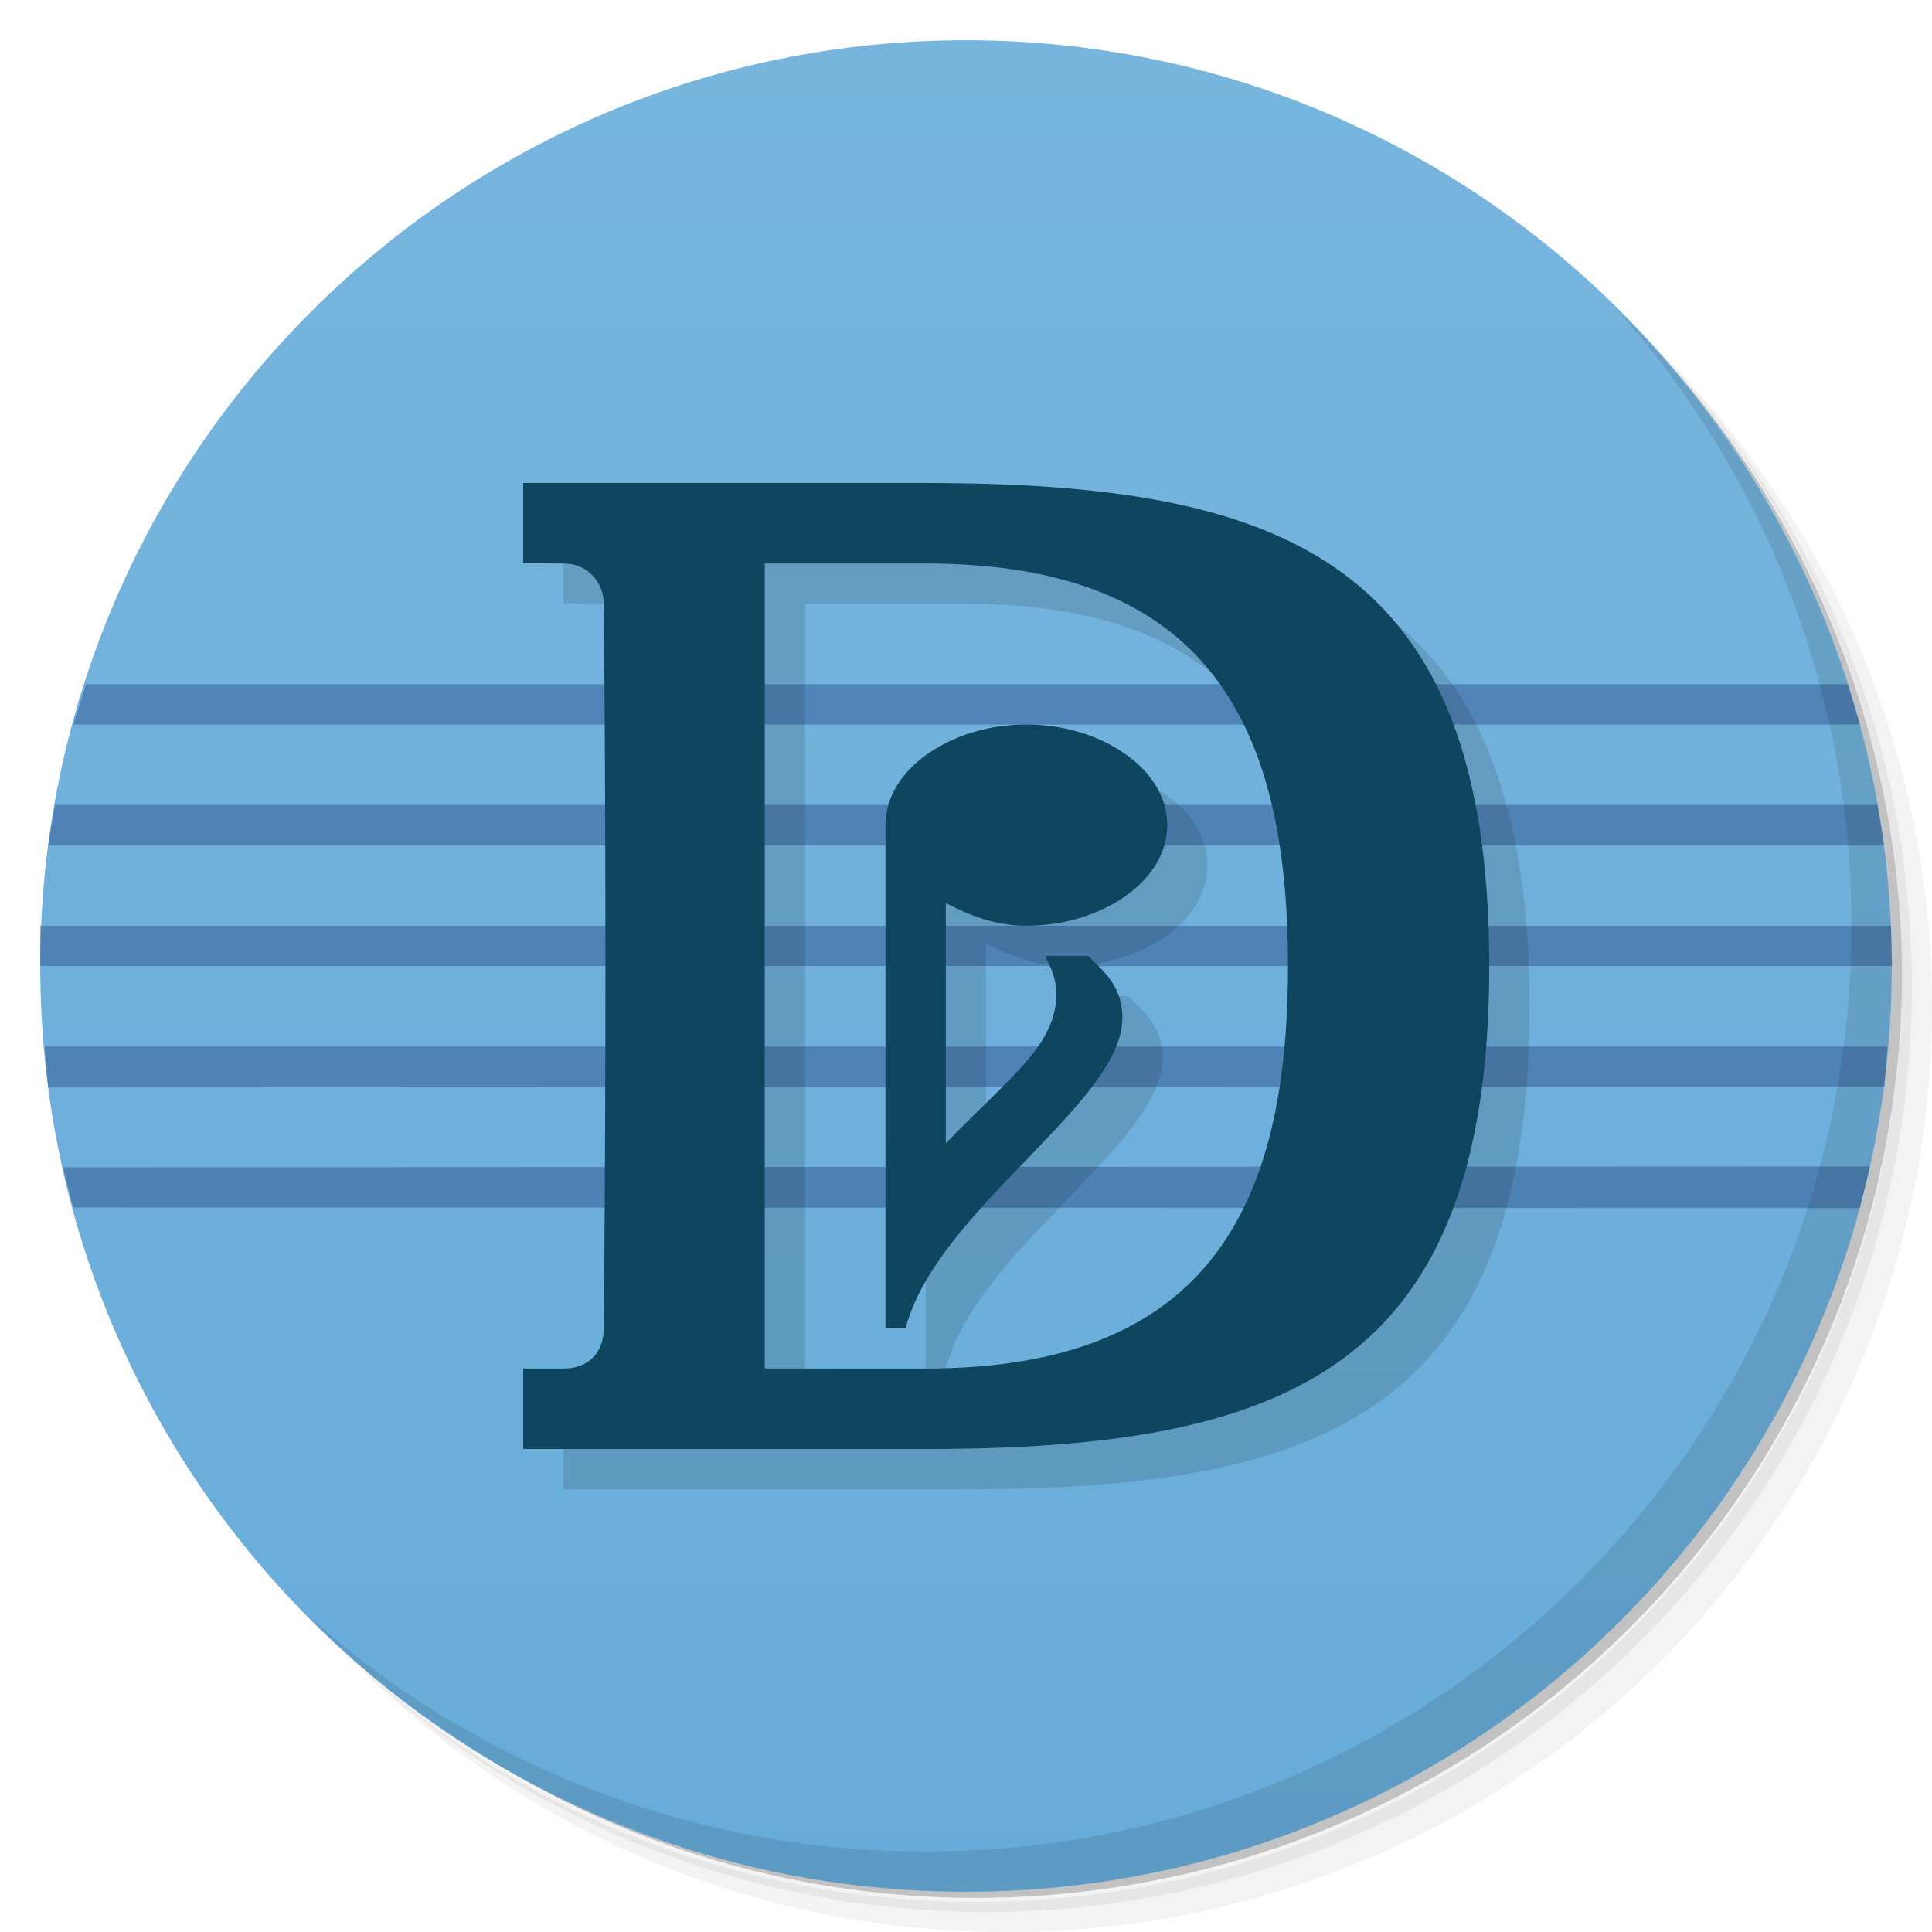
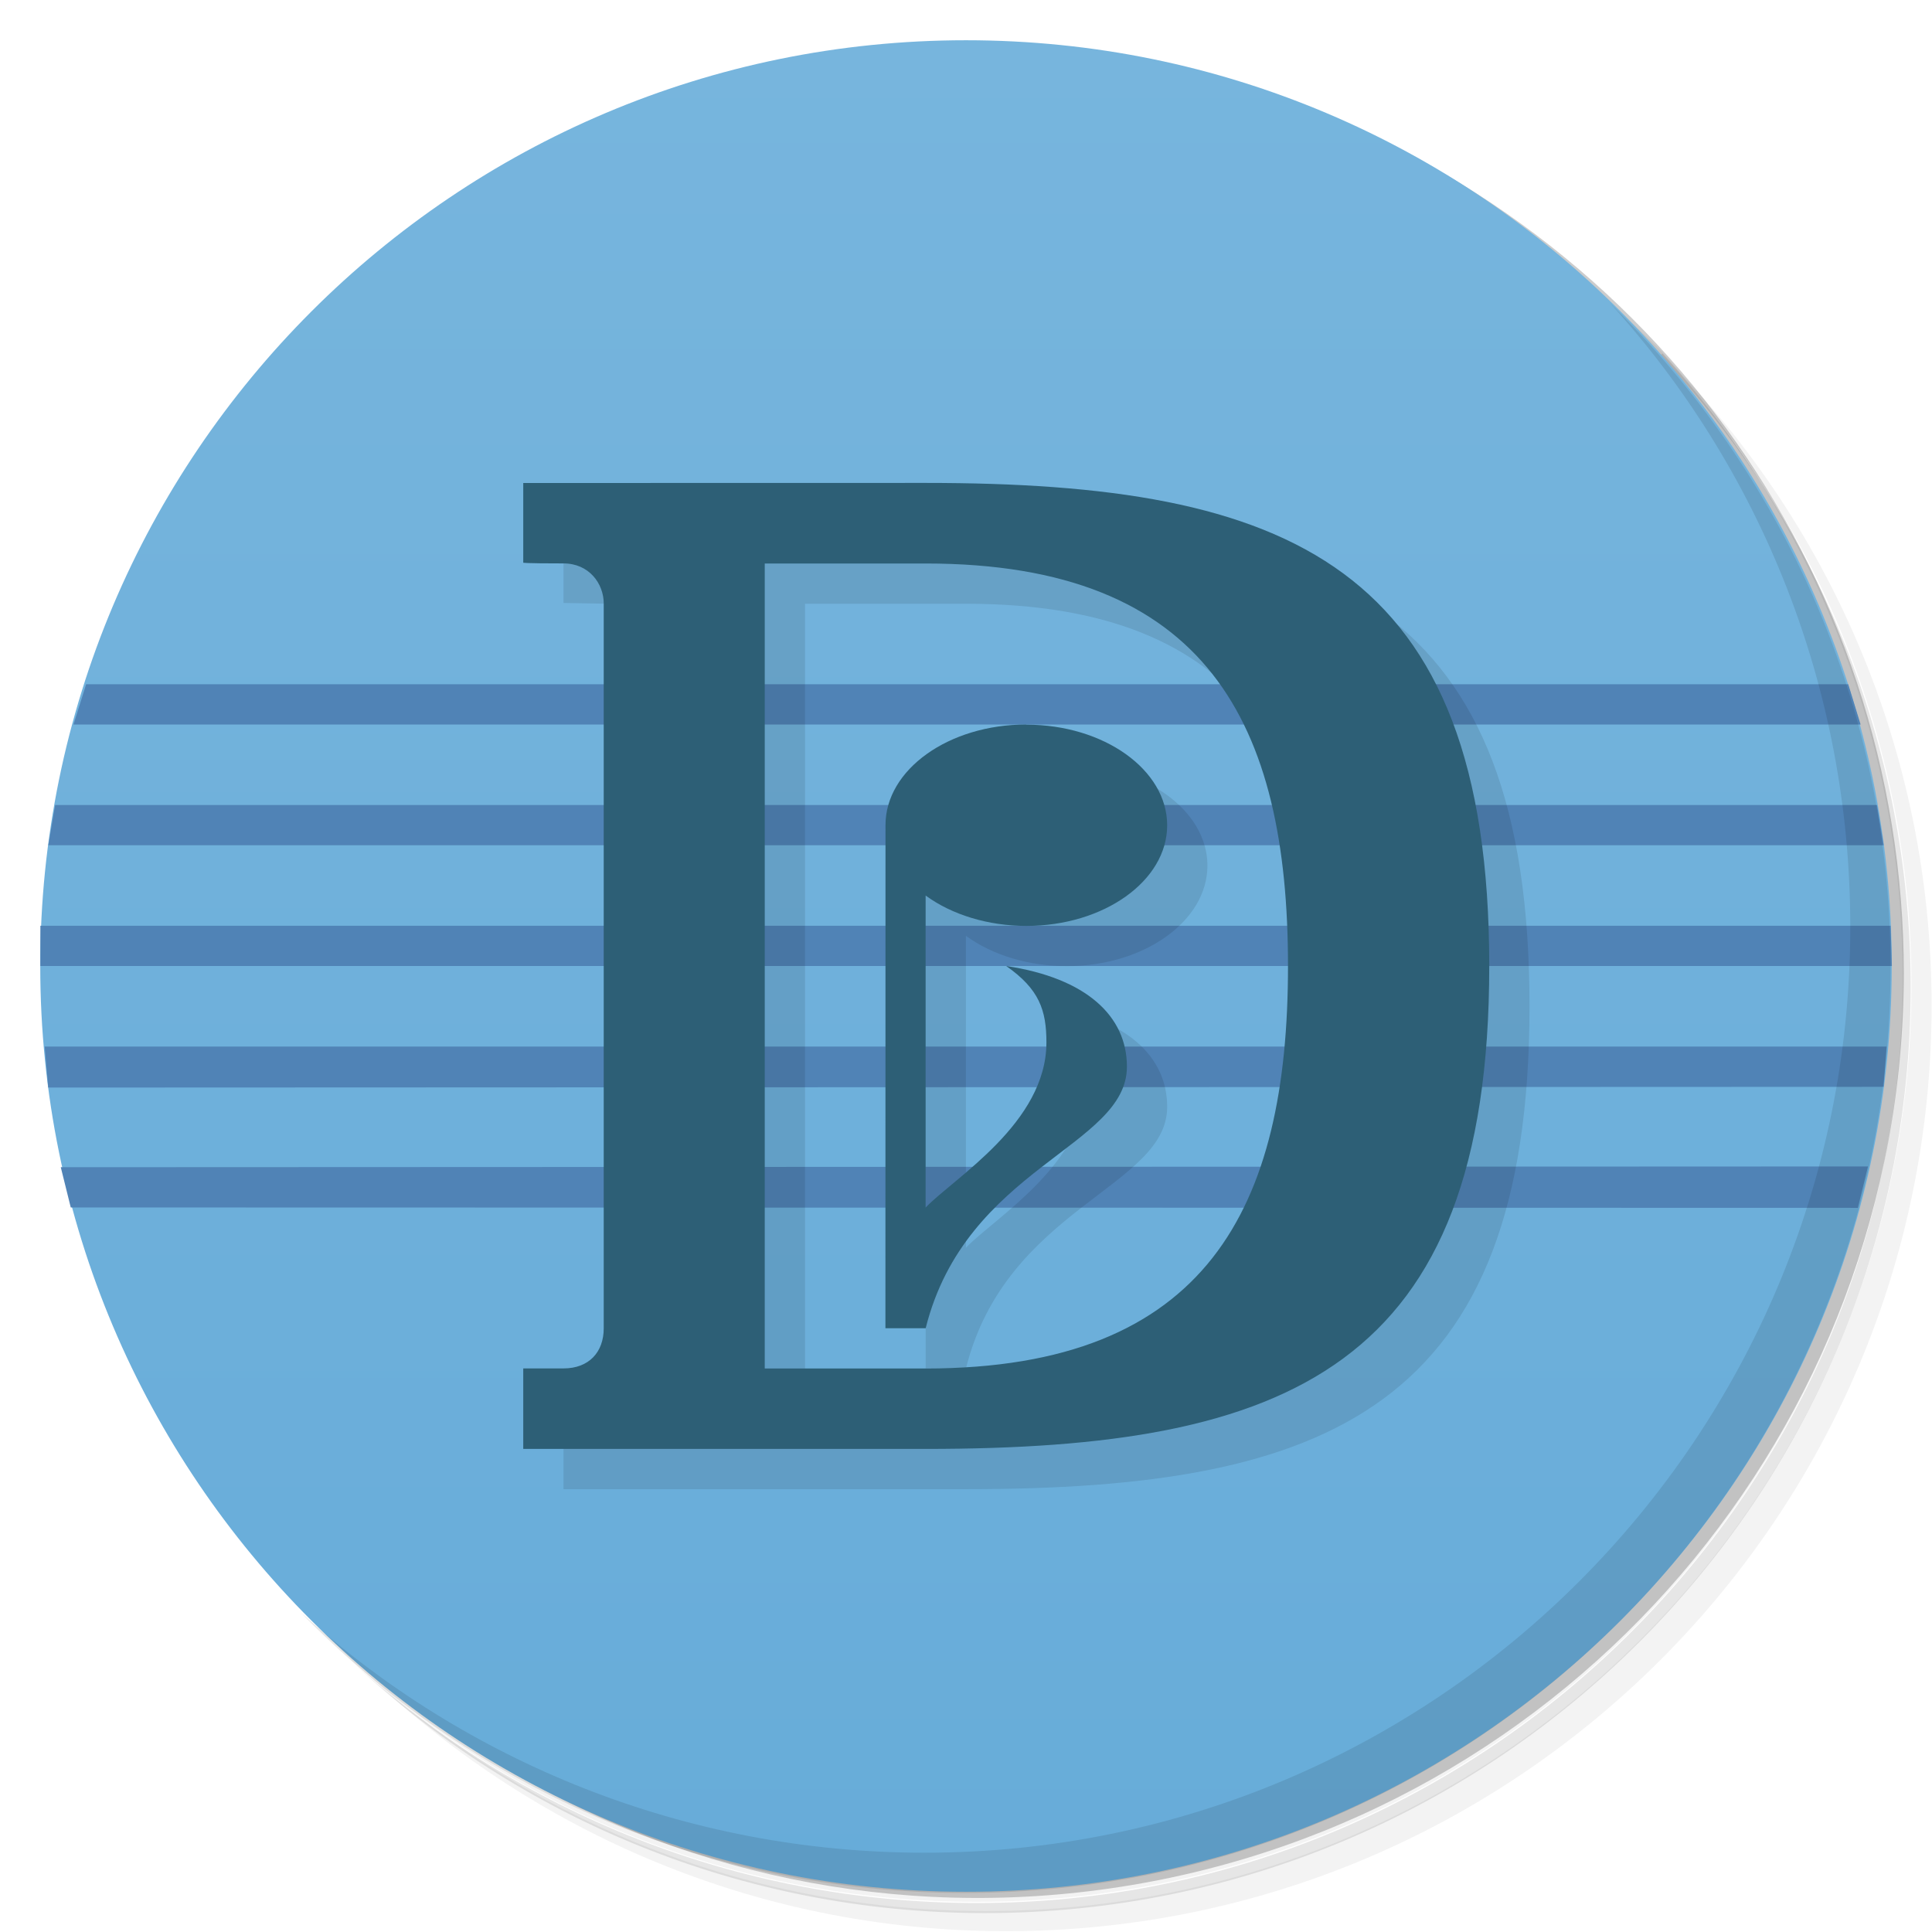
- <svg xmlns="http://www.w3.org/2000/svg" viewBox="0 0 48 48">
+ <svg xmlns="http://www.w3.org/2000/svg" version="1.1" viewBox="0 0 48 48">
  <defs>
-     <linearGradient id="linearGradient3022" y1="1" x2="0" y2="47" gradientUnits="userSpaceOnUse">
-       <stop style="stop-color:#77b5dd;stop-opacity:1" />
-       <stop offset="1" style="stop-color:#67acd9;stop-opacity:1" />
+     <linearGradient id="linearGradient3022" x2="0" y1="1" y2="47" gradientUnits="userSpaceOnUse">
+       <stop style="stop-color:#77b5dd" offset="0" />
+       <stop style="stop-color:#67acd9" offset="1" />
    </linearGradient>
  </defs>
-   <g>
-     <path d="m 36.31 5 c 5.859 4.062 9.688 10.831 9.688 18.5 c 0 12.426 -10.07 22.5 -22.5 22.5 c -7.669 0 -14.438 -3.828 -18.5 -9.688 c 1.037 1.822 2.306 3.499 3.781 4.969 c 4.085 3.712 9.514 5.969 15.469 5.969 c 12.703 0 23 -10.298 23 -23 c 0 -5.954 -2.256 -11.384 -5.969 -15.469 c -1.469 -1.475 -3.147 -2.744 -4.969 -3.781 z m 4.969 3.781 c 3.854 4.113 6.219 9.637 6.219 15.719 c 0 12.703 -10.297 23 -23 23 c -6.081 0 -11.606 -2.364 -15.719 -6.219 c 4.16 4.144 9.883 6.719 16.219 6.719 c 12.703 0 23 -10.298 23 -23 c 0 -6.335 -2.575 -12.06 -6.719 -16.219 z" style="opacity:0.05" />
-     <path d="m 41.28 8.781 c 3.712 4.085 5.969 9.514 5.969 15.469 c 0 12.703 -10.297 23 -23 23 c -5.954 0 -11.384 -2.256 -15.469 -5.969 c 4.113 3.854 9.637 6.219 15.719 6.219 c 12.703 0 23 -10.298 23 -23 c 0 -6.081 -2.364 -11.606 -6.219 -15.719 z" style="opacity:0.1" />
-     <path d="m 31.25 2.375 c 8.615 3.154 14.75 11.417 14.75 21.13 c 0 12.426 -10.07 22.5 -22.5 22.5 c -9.708 0 -17.971 -6.135 -21.12 -14.75 a 23 23 0 0 0 44.875 -7 a 23 23 0 0 0 -16 -21.875 z" style="opacity:0.2" />
-   </g>
-   <g style="fill:#4d4d4d">
-     <path d="m 24 1 c 12.703 0 23 10.297 23 23 c 0 12.703 -10.297 23 -23 23 -12.703 0 -23 -10.297 -23 -23 0 -12.703 10.297 -23 23 -23 z" style="fill:url(#linearGradient3022);fill-opacity:1" />
-   </g>
-   <g style="fill:#808080">
-     <path d="m 1 23 45.979 0 0.031 1 l -46.01 0 z" style="fill:#315792;fill-opacity:0.51;stroke:none" />
-     <path d="m 1.367 20 45.28 0 0.165 1 -45.614 0 z" style="fill:#315792;fill-opacity:0.51;stroke:none" />
-     <path d="m 1.107 26 45.785 0 -0.073 1 -45.623 0.017 z" style="fill:#315792;fill-opacity:0.51;stroke:none" />
-     <path d="m 2.136 17 43.77 0 0.307 1 -44.39 0 z" style="fill:#315792;fill-opacity:0.51;stroke:none" />
-     <path d="m 1.567 29 44.891 -0.019 -0.253 1.031 -44.39 -0.011 z" style="fill:#315792;fill-opacity:0.51;stroke:none" />
-   </g>
-   <g>
-     <path d="m 40.03 7.531 c 3.712 4.084 5.969 9.514 5.969 15.469 0 12.703 -10.297 23 -23 23 c -5.954 0 -11.384 -2.256 -15.469 -5.969 4.178 4.291 10.01 6.969 16.469 6.969 c 12.703 0 23 -10.298 23 -23 0 -6.462 -2.677 -12.291 -6.969 -16.469 z" style="opacity:0.1" />
-   </g>
-   <g transform="translate(1.000001,0)">
-     <g transform="translate(1.000001,0.9999991)" style="fill:#000;fill-opacity:0.118">
-       <path d="m 22.254 11.863 c 9.104 0 14.162 1.977 14.162 11.863 0 9.886 -5.058 11.863 -14.162 11.863 l -10.116 0 0 -1.977 c 0 0 0.555 0 1.012 0 0.637 0 1.012 -0.398 1.012 -0.989 0.058 -5.92 0.055 -12.387 0 -17.794 0 -0.494 -0.371 -0.989 -1.012 -0.989 -1.012 0 -1.012 -0.018 -1.012 -0.018 l 0 -1.959 m 10.116 21.749 c 7.081 0 9.104 -3.954 9.104 -9.886 0 -5.931 -2.023 -9.886 -9.104 -9.886 l -4.046 0 0 19.771" transform="scale(0.9885711,1.011561)" style="stroke:none" />
-       <path d="m 24.5 18 c -0.944 0 -1.8 0.278 -2.438 0.719 c -0.637 0.441 -1.063 1.062 -1.063 1.781 c 0 4.167 0 8.333 0 12.5 l 0.5 0 c 0.47 -1.778 2.309 -3.42 3.719 -4.938 0.705 -0.759 1.308 -1.466 1.563 -2.188 0.127 -0.361 0.138 -0.736 0.031 -1.094 -0.178 -0.496 -0.474 -0.727 -0.781 -1.031 -0.647 0 -0.708 0 -1.063 0 l 0.156 0.344 c 0.173 0.455 0.144 0.823 0.031 1.188 -0.112 0.364 -0.336 0.727 -0.656 1.094 -0.526 0.602 -1.288 1.287 -2 2.031 l 0 -5.969 c 0.585 0.306 1.228 0.563 2 0.563 0.944 0 1.8 -0.278 2.438 -0.719 0.637 -0.441 1.063 -1.062 1.063 -1.781 0 -0.719 -0.425 -1.34 -1.063 -1.781 -0.637 -0.441 -1.493 -0.719 -2.438 -0.719" style="visibility:visible;stroke:none;display:inline;color:#000;fill-rule:nonzero" />
-     </g>
-     <g>
-       <path transform="scale(0.9885711,1.011561)" d="m 22.254 11.863 c 9.104 0 14.162 1.977 14.162 11.863 0 9.886 -5.058 11.863 -14.162 11.863 l -10.116 0 0 -1.977 c 0 0 0.555 0 1.012 0 0.637 0 1.012 -0.398 1.012 -0.989 0.058 -5.92 0.055 -12.387 0 -17.794 0 -0.494 -0.371 -0.989 -1.012 -0.989 -1.012 0 -1.012 -0.018 -1.012 -0.018 l 0 -1.959 m 10.116 21.749 c 7.081 0 9.104 -3.954 9.104 -9.886 0 -5.931 -2.023 -9.886 -9.104 -9.886 l -4.046 0 0 19.771" style="fill:#0f465f;fill-opacity:1;stroke:none" />
-       <path d="m 24.5 18 c -0.944 0 -1.8 0.278 -2.438 0.719 c -0.637 0.441 -1.063 1.062 -1.063 1.781 c 0 4.167 0 8.333 0 12.5 l 0.5 0 c 0.47 -1.778 2.309 -3.42 3.719 -4.938 0.705 -0.759 1.308 -1.466 1.563 -2.188 0.127 -0.361 0.138 -0.736 0.031 -1.094 -0.178 -0.496 -0.474 -0.727 -0.781 -1.031 -0.647 0 -0.708 0 -1.063 0 l 0.156 0.344 c 0.173 0.455 0.144 0.823 0.031 1.188 -0.112 0.364 -0.336 0.727 -0.656 1.094 -0.526 0.602 -1.288 1.287 -2 2.031 l 0 -5.969 c 0.585 0.306 1.228 0.563 2 0.563 0.944 0 1.8 -0.278 2.438 -0.719 0.637 -0.441 1.063 -1.062 1.063 -1.781 0 -0.719 -0.425 -1.34 -1.063 -1.781 -0.637 -0.441 -1.493 -0.719 -2.438 -0.719" style="visibility:visible;fill:#0f465f;fill-opacity:1;stroke:none;display:inline;color:#000;fill-rule:nonzero" />
-     </g>
-   </g>
+   <path d="m36.3 5c5.86 4.06 9.69 10.8 9.69 18.5 0 12.4-10.1 22.5-22.5 22.5-7.67 0-14.4-3.83-18.5-9.69 1.04 1.82 2.31 3.5 3.78 4.97 4.08 3.71 9.51 5.97 15.5 5.97 12.7 0 23-10.3 23-23 0-5.95-2.26-11.4-5.97-15.5-1.47-1.48-3.15-2.74-4.97-3.78zm4.97 3.78c3.85 4.11 6.22 9.64 6.22 15.7 0 12.7-10.3 23-23 23-6.08 0-11.6-2.36-15.7-6.22 4.16 4.14 9.88 6.72 16.2 6.72 12.7 0 23-10.3 23-23 0-6.34-2.58-12.1-6.72-16.2z" style="opacity:.05" />
+   <path d="m41.3 8.78c3.71 4.08 5.97 9.51 5.97 15.5 0 12.7-10.3 23-23 23-5.95 0-11.4-2.26-15.5-5.97 4.11 3.85 9.64 6.22 15.7 6.22 12.7 0 23-10.3 23-23 0-6.08-2.36-11.6-6.22-15.7z" style="opacity:.1" />
+   <path d="m31.2 2.38c8.62 3.15 14.8 11.4 14.8 21.1 0 12.4-10.1 22.5-22.5 22.5-9.71 0-18-6.14-21.1-14.8a23 23 0 0 0 44.9-7 23 23 0 0 0-16-21.9z" style="opacity:.2" />
+   <path d="m24 1c12.7 0 23 10.3 23 23s-10.3 23-23 23-23-10.3-23-23 10.3-23 23-23z" style="fill:url(#linearGradient3022)" />
+   <path d="m2.14 17-0.314 1h44.4l-0.307-1h-43.8zm-0.77 3-0.17 1h45.6l-0.166-1h-45.3zm-0.367 3v1h46l-0.031-1h-46zm0.107 3 0.088 1.02 45.6-0.018 0.074-1h-45.8zm45.3 2.98-44.9 0.019 0.248 1 44.4 0.01 0.252-1.03z" style="fill:#5083b6" />
+   <path d="m40 7.53c3.71 4.08 5.97 9.51 5.97 15.5 0 12.7-10.3 23-23 23-5.95 0-11.4-2.26-15.5-5.97 4.18 4.29 10 6.97 16.5 6.97 12.7 0 23-10.3 23-23 0-6.46-2.68-12.3-6.97-16.5z" style="opacity:.1" />
+   <path d="m14 13v1.98l1 0.018v20h-1v2h10c9-2e-6 14-2 14-12 0-10-5-12-14-12zm6 2h4c7 0 9 4 9 10 0 6-2 10-9 10h-4zm6.5 4c-1.93 0-3.5 1.12-3.5 2.5l-2e-3 12.5h1c1-4 5-4.5 5-6.5 0-1.25-1-2.2-3-2.5 0.824 0.575 1 1.1 1 1.9 0 2-2.29 3.36-3 4.1v-7.75c0.657 0.481 1.56 0.753 2.5 0.754 1.93 0 3.5-1.12 3.5-2.5s-1.57-2.5-3.5-2.5z" style="opacity:.1" />
+   <path d="m13 12v1.98s-4.34e-4 0.018 1 0.018c0.634 0 1 0.5 1 1v18c0 0.598-0.37 1-1 1h-1v2h10c9-2e-6 14-2 14-12 0-10-5-12-14-12zm6 2h4c7 0 9 4 9 10 0 6-2 10-9 10h-4zm6.5 4c-1.93 0-3.5 1.12-3.5 2.5l-2e-3 12.5h1c1-4 5-4.5 5-6.5 0-1.25-1-2.2-3-2.5 0.824 0.575 1 1.1 1 1.9 0 2-2.29 3.36-3 4.1v-7.75c0.657 0.481 1.56 0.753 2.5 0.754 1.93 0 3.5-1.12 3.5-2.5s-1.57-2.5-3.5-2.5z" style="fill:#2d5f76" />
</svg>
